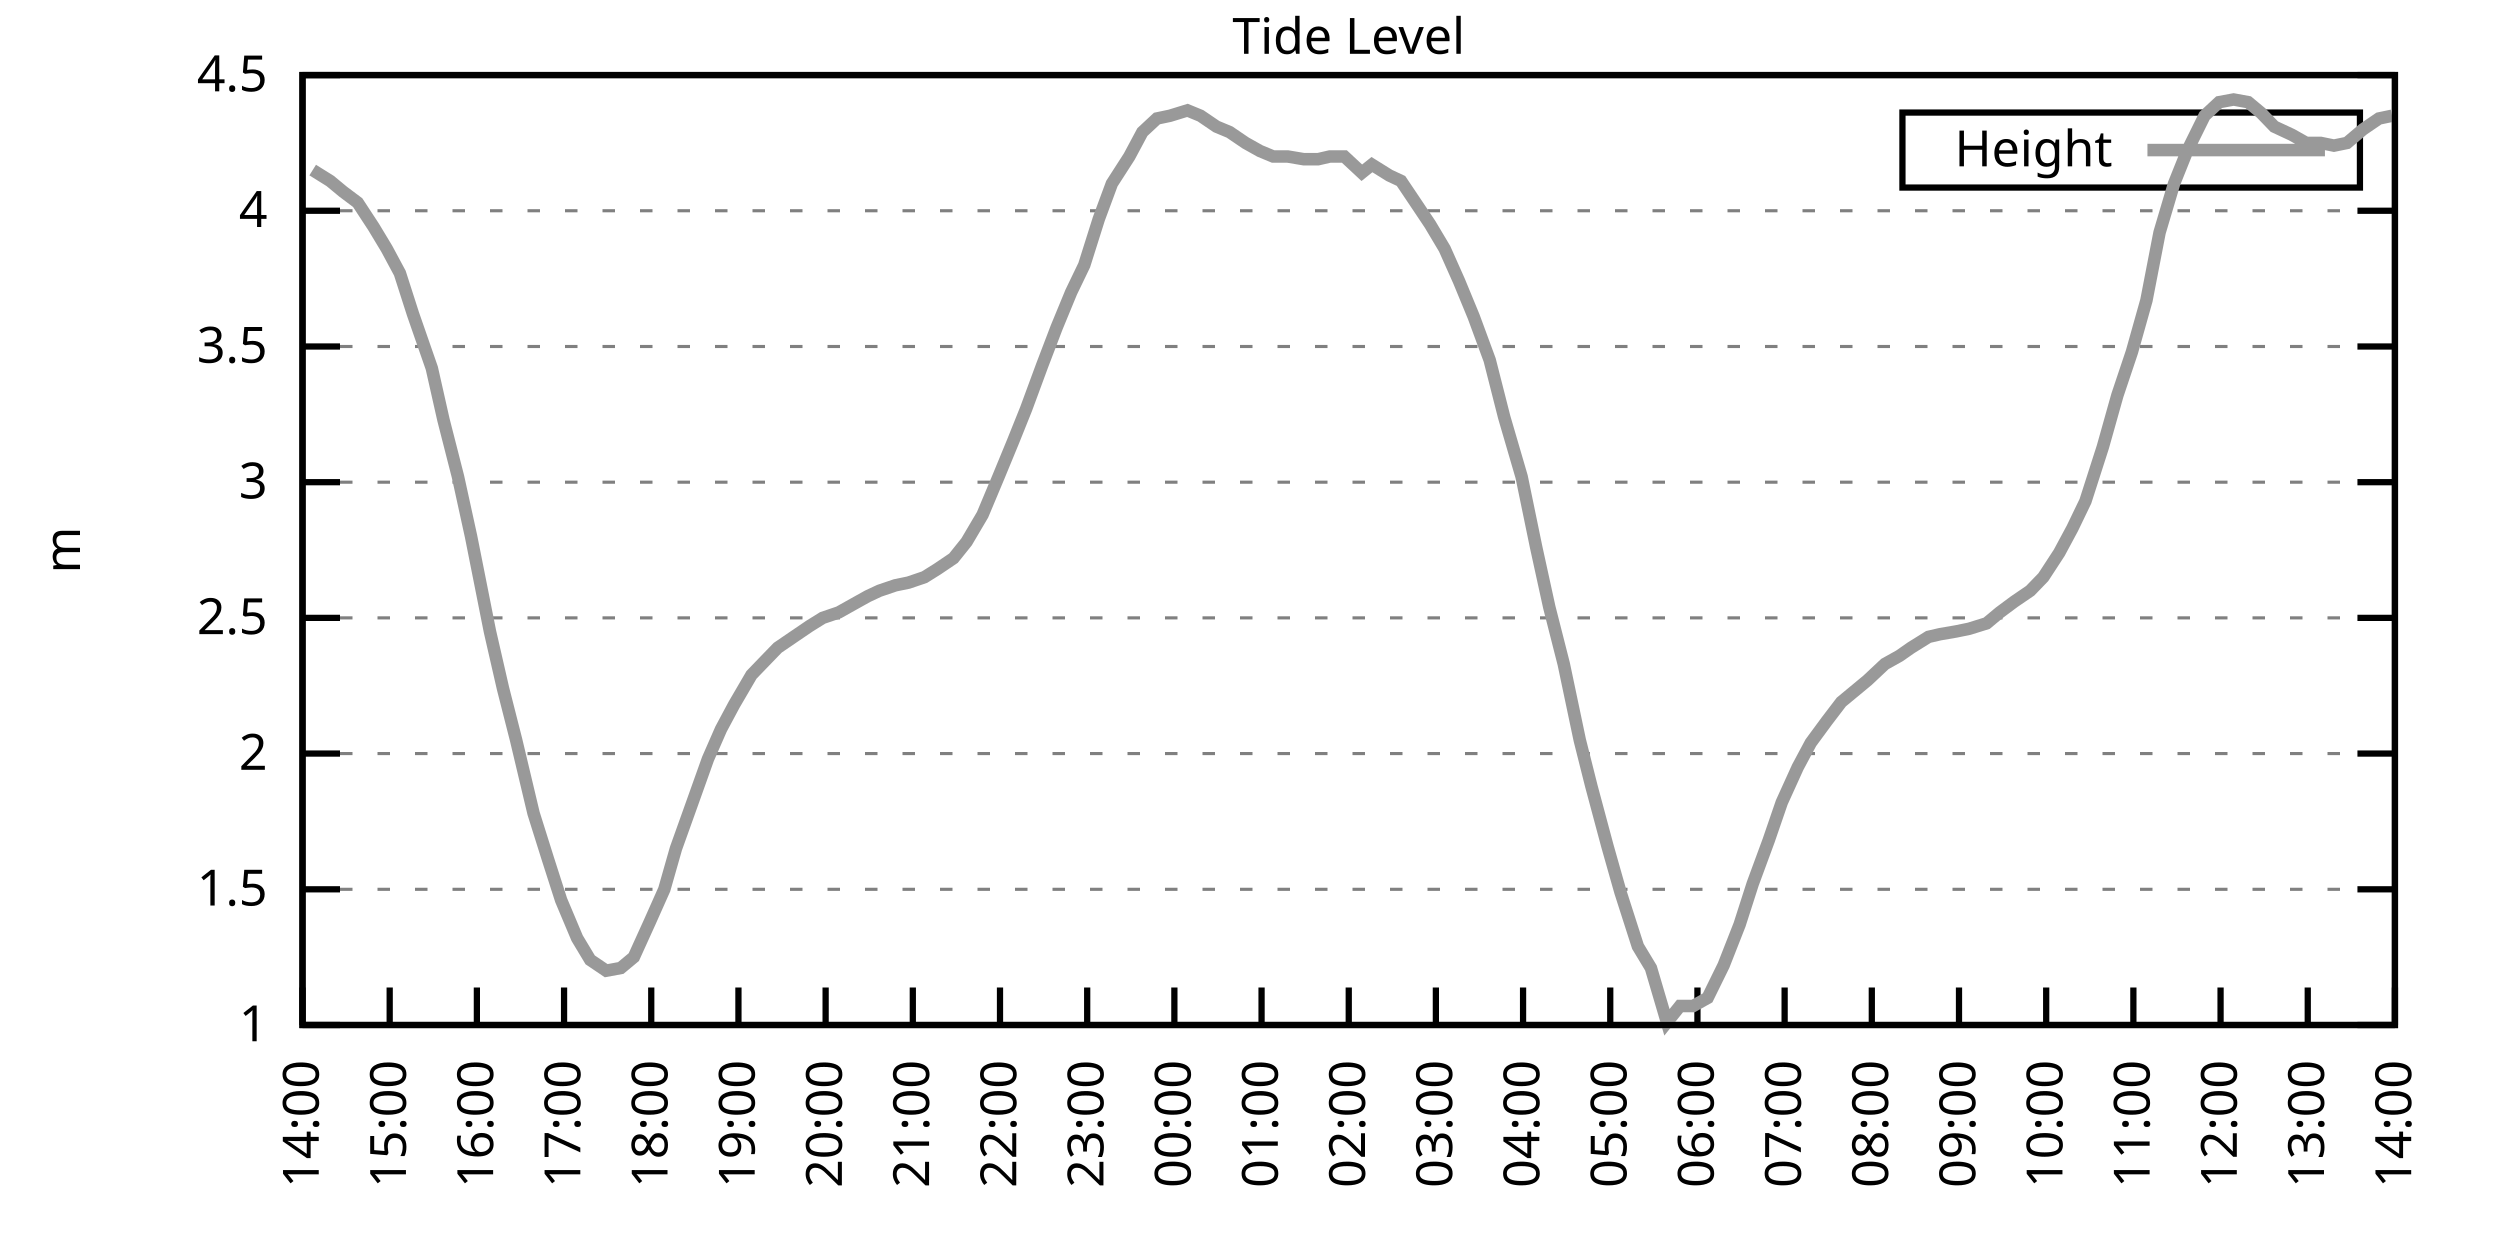
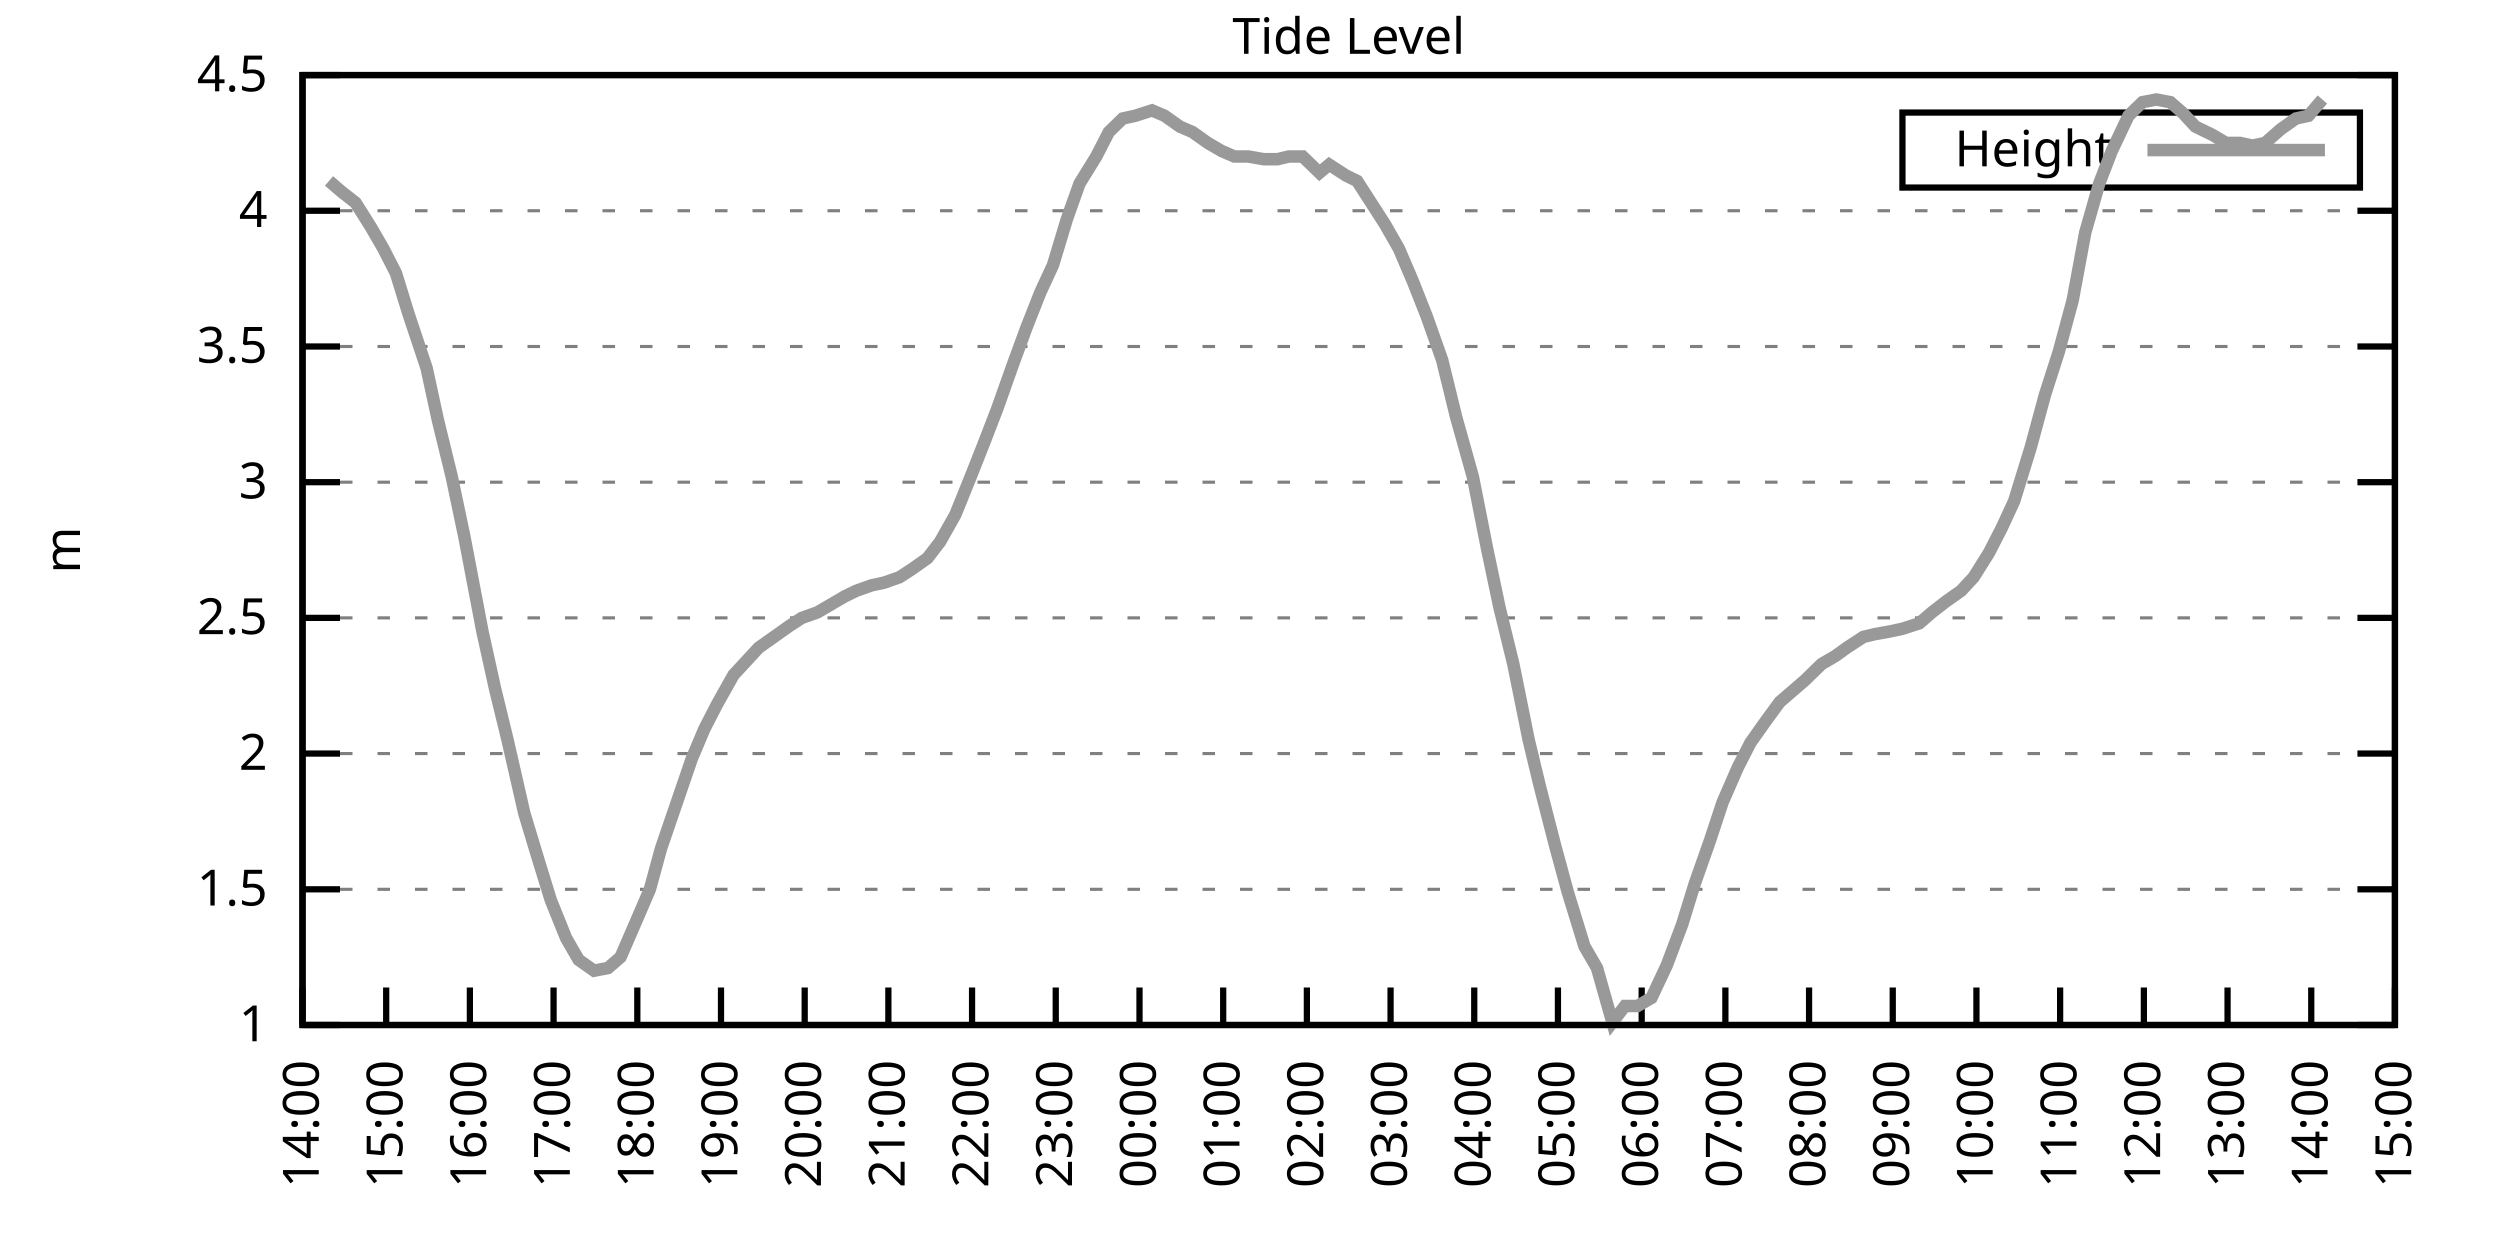
<svg xmlns="http://www.w3.org/2000/svg" xmlns:xlink="http://www.w3.org/1999/xlink" width="400" height="200" viewBox="0 0 400 200">
  <g id="gnuplot_canvas">
    <rect x="0" y="0" width="400" height="200" fill="none" />
    <defs>
      <circle id="gpDot" r="0.5" stroke-width="0.5" stroke="currentColor" />
      <path id="gpPt0" stroke-width="0.333" stroke="currentColor" d="M-1,0 h2 M0,-1 v2" />
      <path id="gpPt1" stroke-width="0.333" stroke="currentColor" d="M-1,-1 L1,1 M1,-1 L-1,1" />
      <path id="gpPt2" stroke-width="0.333" stroke="currentColor" d="M-1,0 L1,0 M0,-1 L0,1 M-1,-1 L1,1 M-1,1 L1,-1" />
      <rect id="gpPt3" stroke-width="0.333" stroke="currentColor" x="-1" y="-1" width="2" height="2" />
      <rect id="gpPt4" stroke-width="0.333" stroke="currentColor" fill="currentColor" x="-1" y="-1" width="2" height="2" />
      <circle id="gpPt5" stroke-width="0.333" stroke="currentColor" cx="0" cy="0" r="1" />
      <use xlink:href="#gpPt5" id="gpPt6" fill="currentColor" stroke="none" />
      <path id="gpPt7" stroke-width="0.333" stroke="currentColor" d="M0,-1.33 L-1.33,0.67 L1.33,0.67 z" />
      <use xlink:href="#gpPt7" id="gpPt8" fill="currentColor" stroke="none" />
      <use xlink:href="#gpPt7" id="gpPt9" stroke="currentColor" transform="rotate(180)" />
      <use xlink:href="#gpPt9" id="gpPt10" fill="currentColor" stroke="none" />
      <use xlink:href="#gpPt3" id="gpPt11" stroke="currentColor" transform="rotate(45)" />
      <use xlink:href="#gpPt11" id="gpPt12" fill="currentColor" stroke="none" />
      <path id="gpPt13" stroke-width="0.333" stroke="currentColor" d="M0,1.330 L1.265,0.411 L0.782,-1.067 L-0.782,-1.076 L-1.265,0.411 z" />
      <use xlink:href="#gpPt13" id="gpPt14" fill="currentColor" stroke="none" />
      <filter id="textbox" filterUnits="objectBoundingBox" x="0" y="0" height="1" width="1">
        <feFlood flood-color="white" flood-opacity="1" result="bgnd" />
        <feComposite in="SourceGraphic" in2="bgnd" operator="atop" />
      </filter>
      <filter id="greybox" filterUnits="objectBoundingBox" x="0" y="0" height="1" width="1">
        <feFlood flood-color="lightgrey" flood-opacity="1" result="grey" />
        <feComposite in="SourceGraphic" in2="grey" operator="atop" />
      </filter>
    </defs>
    <g fill="none" color="white" stroke="currentColor" stroke-width="1.00" stroke-linecap="butt" stroke-linejoin="miter">
</g>
    <g fill="none" color="black" stroke="currentColor" stroke-width="1.00" stroke-linecap="butt" stroke-linejoin="miter">
      <g stroke="none" shape-rendering="crispEdges">
        <polygon fill="rgb(255, 255, 255)" points="48.40,164.00 383.18,164.00 383.18,12.02 48.40,12.02 " />
      </g>
    </g>
    <g fill="none" color="black" stroke="currentColor" stroke-width="1.00" stroke-linecap="butt" stroke-linejoin="miter">
</g>
    <g fill="none" color="black" stroke="black" stroke-width="0.50" stroke-linecap="butt" stroke-linejoin="miter">
</g>
    <g fill="none" color="gray" stroke="currentColor" stroke-width="0.50" stroke-linecap="butt" stroke-linejoin="miter">
      <path stroke="gray" stroke-dasharray="2,4" class="gridline" d="M48.40,164.00 L383.19,164.00  " />
    </g>
    <g fill="none" color="gray" stroke="gray" stroke-width="1.00" stroke-linecap="butt" stroke-linejoin="miter">
</g>
    <g fill="none" color="black" stroke="currentColor" stroke-width="1.00" stroke-linecap="butt" stroke-linejoin="miter">
      <path stroke="black" d="M48.40,164.00 L54.40,164.00 M383.19,164.00 L377.19,164.00  " />
      <g transform="translate(42.80,166.60)" stroke="none" fill="black" font-family="Sans" font-size="8.00" text-anchor="end">
        <text>
          <tspan font-family="Sans"> 1</tspan>
        </text>
      </g>
    </g>
    <g fill="none" color="black" stroke="currentColor" stroke-width="1.00" stroke-linecap="butt" stroke-linejoin="miter">
</g>
    <g fill="none" color="black" stroke="black" stroke-width="0.50" stroke-linecap="butt" stroke-linejoin="miter">
</g>
    <g fill="none" color="gray" stroke="currentColor" stroke-width="0.50" stroke-linecap="butt" stroke-linejoin="miter">
      <path stroke="gray" stroke-dasharray="2,4" class="gridline" d="M48.40,142.29 L383.19,142.29  " />
    </g>
    <g fill="none" color="gray" stroke="gray" stroke-width="1.00" stroke-linecap="butt" stroke-linejoin="miter">
</g>
    <g fill="none" color="black" stroke="currentColor" stroke-width="1.00" stroke-linecap="butt" stroke-linejoin="miter">
      <path stroke="black" d="M48.40,142.29 L54.40,142.29 M383.19,142.29 L377.19,142.29  " />
      <g transform="translate(42.80,144.89)" stroke="none" fill="black" font-family="Sans" font-size="8.00" text-anchor="end">
        <text>
          <tspan font-family="Sans"> 1.5</tspan>
        </text>
      </g>
    </g>
    <g fill="none" color="black" stroke="currentColor" stroke-width="1.00" stroke-linecap="butt" stroke-linejoin="miter">
</g>
    <g fill="none" color="black" stroke="black" stroke-width="0.50" stroke-linecap="butt" stroke-linejoin="miter">
</g>
    <g fill="none" color="gray" stroke="currentColor" stroke-width="0.50" stroke-linecap="butt" stroke-linejoin="miter">
      <path stroke="gray" stroke-dasharray="2,4" class="gridline" d="M48.40,120.57 L383.19,120.57  " />
    </g>
    <g fill="none" color="gray" stroke="gray" stroke-width="1.00" stroke-linecap="butt" stroke-linejoin="miter">
</g>
    <g fill="none" color="black" stroke="currentColor" stroke-width="1.00" stroke-linecap="butt" stroke-linejoin="miter">
      <path stroke="black" d="M48.40,120.57 L54.40,120.57 M383.19,120.57 L377.19,120.57  " />
      <g transform="translate(42.80,123.17)" stroke="none" fill="black" font-family="Sans" font-size="8.00" text-anchor="end">
        <text>
          <tspan font-family="Sans"> 2</tspan>
        </text>
      </g>
    </g>
    <g fill="none" color="black" stroke="currentColor" stroke-width="1.00" stroke-linecap="butt" stroke-linejoin="miter">
</g>
    <g fill="none" color="black" stroke="black" stroke-width="0.50" stroke-linecap="butt" stroke-linejoin="miter">
</g>
    <g fill="none" color="gray" stroke="currentColor" stroke-width="0.50" stroke-linecap="butt" stroke-linejoin="miter">
      <path stroke="gray" stroke-dasharray="2,4" class="gridline" d="M48.40,98.86 L383.19,98.86  " />
    </g>
    <g fill="none" color="gray" stroke="gray" stroke-width="1.00" stroke-linecap="butt" stroke-linejoin="miter">
</g>
    <g fill="none" color="black" stroke="currentColor" stroke-width="1.00" stroke-linecap="butt" stroke-linejoin="miter">
      <path stroke="black" d="M48.40,98.86 L54.40,98.86 M383.19,98.86 L377.19,98.86  " />
      <g transform="translate(42.80,101.46)" stroke="none" fill="black" font-family="Sans" font-size="8.00" text-anchor="end">
        <text>
          <tspan font-family="Sans"> 2.5</tspan>
        </text>
      </g>
    </g>
    <g fill="none" color="black" stroke="currentColor" stroke-width="1.00" stroke-linecap="butt" stroke-linejoin="miter">
</g>
    <g fill="none" color="black" stroke="black" stroke-width="0.50" stroke-linecap="butt" stroke-linejoin="miter">
</g>
    <g fill="none" color="gray" stroke="currentColor" stroke-width="0.50" stroke-linecap="butt" stroke-linejoin="miter">
      <path stroke="gray" stroke-dasharray="2,4" class="gridline" d="M48.40,77.15 L383.19,77.15  " />
    </g>
    <g fill="none" color="gray" stroke="gray" stroke-width="1.00" stroke-linecap="butt" stroke-linejoin="miter">
</g>
    <g fill="none" color="black" stroke="currentColor" stroke-width="1.00" stroke-linecap="butt" stroke-linejoin="miter">
      <path stroke="black" d="M48.40,77.15 L54.40,77.15 M383.19,77.15 L377.19,77.15  " />
      <g transform="translate(42.80,79.75)" stroke="none" fill="black" font-family="Sans" font-size="8.00" text-anchor="end">
        <text>
          <tspan font-family="Sans"> 3</tspan>
        </text>
      </g>
    </g>
    <g fill="none" color="black" stroke="currentColor" stroke-width="1.00" stroke-linecap="butt" stroke-linejoin="miter">
</g>
    <g fill="none" color="black" stroke="black" stroke-width="0.50" stroke-linecap="butt" stroke-linejoin="miter">
</g>
    <g fill="none" color="gray" stroke="currentColor" stroke-width="0.50" stroke-linecap="butt" stroke-linejoin="miter">
      <path stroke="gray" stroke-dasharray="2,4" class="gridline" d="M48.40,55.44 L383.19,55.44  " />
    </g>
    <g fill="none" color="gray" stroke="gray" stroke-width="1.00" stroke-linecap="butt" stroke-linejoin="miter">
</g>
    <g fill="none" color="black" stroke="currentColor" stroke-width="1.00" stroke-linecap="butt" stroke-linejoin="miter">
      <path stroke="black" d="M48.40,55.44 L54.40,55.44 M383.19,55.44 L377.19,55.44  " />
      <g transform="translate(42.80,58.04)" stroke="none" fill="black" font-family="Sans" font-size="8.00" text-anchor="end">
        <text>
          <tspan font-family="Sans"> 3.5</tspan>
        </text>
      </g>
    </g>
    <g fill="none" color="black" stroke="currentColor" stroke-width="1.00" stroke-linecap="butt" stroke-linejoin="miter">
</g>
    <g fill="none" color="black" stroke="black" stroke-width="0.50" stroke-linecap="butt" stroke-linejoin="miter">
</g>
    <g fill="none" color="gray" stroke="currentColor" stroke-width="0.50" stroke-linecap="butt" stroke-linejoin="miter">
      <path stroke="gray" stroke-dasharray="2,4" class="gridline" d="M48.40,33.72 L383.19,33.72  " />
    </g>
    <g fill="none" color="gray" stroke="gray" stroke-width="1.00" stroke-linecap="butt" stroke-linejoin="miter">
</g>
    <g fill="none" color="black" stroke="currentColor" stroke-width="1.00" stroke-linecap="butt" stroke-linejoin="miter">
      <path stroke="black" d="M48.40,33.72 L54.40,33.72 M383.19,33.72 L377.19,33.72  " />
      <g transform="translate(42.80,36.32)" stroke="none" fill="black" font-family="Sans" font-size="8.00" text-anchor="end">
        <text>
          <tspan font-family="Sans"> 4</tspan>
        </text>
      </g>
    </g>
    <g fill="none" color="black" stroke="currentColor" stroke-width="1.00" stroke-linecap="butt" stroke-linejoin="miter">
</g>
    <g fill="none" color="black" stroke="black" stroke-width="0.50" stroke-linecap="butt" stroke-linejoin="miter">
</g>
    <g fill="none" color="gray" stroke="currentColor" stroke-width="0.50" stroke-linecap="butt" stroke-linejoin="miter">
      <path stroke="gray" stroke-dasharray="2,4" class="gridline" d="M48.40,12.01 L383.19,12.01  " />
    </g>
    <g fill="none" color="gray" stroke="gray" stroke-width="1.00" stroke-linecap="butt" stroke-linejoin="miter">
</g>
    <g fill="none" color="black" stroke="currentColor" stroke-width="1.00" stroke-linecap="butt" stroke-linejoin="miter">
      <path stroke="black" d="M48.40,12.01 L54.40,12.01 M383.19,12.01 L377.19,12.01  " />
      <g transform="translate(42.80,14.61)" stroke="none" fill="black" font-family="Sans" font-size="8.00" text-anchor="end">
        <text>
          <tspan font-family="Sans"> 4.5</tspan>
        </text>
      </g>
    </g>
    <g fill="none" color="black" stroke="currentColor" stroke-width="1.00" stroke-linecap="butt" stroke-linejoin="miter">
      <path stroke="black" d="M48.40,164.00 L48.40,158.00  " />
      <g transform="translate(51.00,169.60) rotate(270.00)" stroke="none" fill="black" font-family="Sans" font-size="8.00" text-anchor="end">
        <text>
          <tspan font-family="Sans">14:00</tspan>
        </text>
      </g>
    </g>
    <g fill="none" color="black" stroke="currentColor" stroke-width="1.00" stroke-linecap="butt" stroke-linejoin="miter">
-       <path stroke="black" d="M62.35,164.00 L62.35,158.00  " />
-       <g transform="translate(64.95,169.60) rotate(270.00)" stroke="none" fill="black" font-family="Sans" font-size="8.00" text-anchor="end">
+       <path stroke="black" d="M61.79,164.00 L61.79,158.00  " />
+       <g transform="translate(64.39,169.60) rotate(270.00)" stroke="none" fill="black" font-family="Sans" font-size="8.00" text-anchor="end">
        <text>
          <tspan font-family="Sans">15:00</tspan>
        </text>
      </g>
    </g>
    <g fill="none" color="black" stroke="currentColor" stroke-width="1.00" stroke-linecap="butt" stroke-linejoin="miter">
-       <path stroke="black" d="M76.30,164.00 L76.30,158.00  " />
-       <g transform="translate(78.90,169.60) rotate(270.00)" stroke="none" fill="black" font-family="Sans" font-size="8.00" text-anchor="end">
+       <path stroke="black" d="M75.18,164.00 L75.18,158.00  " />
+       <g transform="translate(77.78,169.60) rotate(270.00)" stroke="none" fill="black" font-family="Sans" font-size="8.00" text-anchor="end">
        <text>
          <tspan font-family="Sans">16:00</tspan>
        </text>
      </g>
    </g>
    <g fill="none" color="black" stroke="currentColor" stroke-width="1.00" stroke-linecap="butt" stroke-linejoin="miter">
-       <path stroke="black" d="M90.25,164.00 L90.25,158.00  " />
-       <g transform="translate(92.85,169.60) rotate(270.00)" stroke="none" fill="black" font-family="Sans" font-size="8.00" text-anchor="end">
+       <path stroke="black" d="M88.57,164.00 L88.57,158.00  " />
+       <g transform="translate(91.17,169.60) rotate(270.00)" stroke="none" fill="black" font-family="Sans" font-size="8.00" text-anchor="end">
        <text>
          <tspan font-family="Sans">17:00</tspan>
        </text>
      </g>
    </g>
    <g fill="none" color="black" stroke="currentColor" stroke-width="1.00" stroke-linecap="butt" stroke-linejoin="miter">
-       <path stroke="black" d="M104.20,164.00 L104.20,158.00  " />
-       <g transform="translate(106.80,169.60) rotate(270.00)" stroke="none" fill="black" font-family="Sans" font-size="8.00" text-anchor="end">
+       <path stroke="black" d="M101.97,164.00 L101.97,158.00  " />
+       <g transform="translate(104.57,169.60) rotate(270.00)" stroke="none" fill="black" font-family="Sans" font-size="8.00" text-anchor="end">
        <text>
          <tspan font-family="Sans">18:00</tspan>
        </text>
      </g>
    </g>
    <g fill="none" color="black" stroke="currentColor" stroke-width="1.00" stroke-linecap="butt" stroke-linejoin="miter">
-       <path stroke="black" d="M118.15,164.00 L118.15,158.00  " />
-       <g transform="translate(120.75,169.60) rotate(270.00)" stroke="none" fill="black" font-family="Sans" font-size="8.00" text-anchor="end">
+       <path stroke="black" d="M115.36,164.00 L115.36,158.00  " />
+       <g transform="translate(117.96,169.60) rotate(270.00)" stroke="none" fill="black" font-family="Sans" font-size="8.00" text-anchor="end">
        <text>
          <tspan font-family="Sans">19:00</tspan>
        </text>
      </g>
    </g>
    <g fill="none" color="black" stroke="currentColor" stroke-width="1.00" stroke-linecap="butt" stroke-linejoin="miter">
-       <path stroke="black" d="M132.10,164.00 L132.10,158.00  " />
-       <g transform="translate(134.70,169.60) rotate(270.00)" stroke="none" fill="black" font-family="Sans" font-size="8.00" text-anchor="end">
+       <path stroke="black" d="M128.75,164.00 L128.75,158.00  " />
+       <g transform="translate(131.35,169.60) rotate(270.00)" stroke="none" fill="black" font-family="Sans" font-size="8.00" text-anchor="end">
        <text>
          <tspan font-family="Sans">20:00</tspan>
        </text>
      </g>
    </g>
    <g fill="none" color="black" stroke="currentColor" stroke-width="1.00" stroke-linecap="butt" stroke-linejoin="miter">
-       <path stroke="black" d="M146.05,164.00 L146.05,158.00  " />
-       <g transform="translate(148.65,169.60) rotate(270.00)" stroke="none" fill="black" font-family="Sans" font-size="8.00" text-anchor="end">
+       <path stroke="black" d="M142.14,164.00 L142.14,158.00  " />
+       <g transform="translate(144.74,169.60) rotate(270.00)" stroke="none" fill="black" font-family="Sans" font-size="8.00" text-anchor="end">
        <text>
          <tspan font-family="Sans">21:00</tspan>
        </text>
      </g>
    </g>
    <g fill="none" color="black" stroke="currentColor" stroke-width="1.00" stroke-linecap="butt" stroke-linejoin="miter">
-       <path stroke="black" d="M160.00,164.00 L160.00,158.00  " />
-       <g transform="translate(162.60,169.60) rotate(270.00)" stroke="none" fill="black" font-family="Sans" font-size="8.00" text-anchor="end">
+       <path stroke="black" d="M155.53,164.00 L155.53,158.00  " />
+       <g transform="translate(158.13,169.60) rotate(270.00)" stroke="none" fill="black" font-family="Sans" font-size="8.00" text-anchor="end">
        <text>
          <tspan font-family="Sans">22:00</tspan>
        </text>
      </g>
    </g>
    <g fill="none" color="black" stroke="currentColor" stroke-width="1.00" stroke-linecap="butt" stroke-linejoin="miter">
-       <path stroke="black" d="M173.95,164.00 L173.95,158.00  " />
-       <g transform="translate(176.55,169.60) rotate(270.00)" stroke="none" fill="black" font-family="Sans" font-size="8.00" text-anchor="end">
+       <path stroke="black" d="M168.92,164.00 L168.92,158.00  " />
+       <g transform="translate(171.52,169.60) rotate(270.00)" stroke="none" fill="black" font-family="Sans" font-size="8.00" text-anchor="end">
        <text>
          <tspan font-family="Sans">23:00</tspan>
        </text>
      </g>
    </g>
    <g fill="none" color="black" stroke="currentColor" stroke-width="1.00" stroke-linecap="butt" stroke-linejoin="miter">
-       <path stroke="black" d="M187.90,164.00 L187.90,158.00  " />
-       <g transform="translate(190.50,169.60) rotate(270.00)" stroke="none" fill="black" font-family="Sans" font-size="8.00" text-anchor="end">
+       <path stroke="black" d="M182.32,164.00 L182.32,158.00  " />
+       <g transform="translate(184.92,169.60) rotate(270.00)" stroke="none" fill="black" font-family="Sans" font-size="8.00" text-anchor="end">
        <text>
          <tspan font-family="Sans">00:00</tspan>
        </text>
      </g>
    </g>
    <g fill="none" color="black" stroke="currentColor" stroke-width="1.00" stroke-linecap="butt" stroke-linejoin="miter">
-       <path stroke="black" d="M201.85,164.00 L201.85,158.00  " />
-       <g transform="translate(204.45,169.60) rotate(270.00)" stroke="none" fill="black" font-family="Sans" font-size="8.00" text-anchor="end">
+       <path stroke="black" d="M195.71,164.00 L195.71,158.00  " />
+       <g transform="translate(198.31,169.60) rotate(270.00)" stroke="none" fill="black" font-family="Sans" font-size="8.00" text-anchor="end">
        <text>
          <tspan font-family="Sans">01:00</tspan>
        </text>
      </g>
    </g>
    <g fill="none" color="black" stroke="currentColor" stroke-width="1.00" stroke-linecap="butt" stroke-linejoin="miter">
-       <path stroke="black" d="M215.80,164.00 L215.80,158.00  " />
-       <g transform="translate(218.40,169.60) rotate(270.00)" stroke="none" fill="black" font-family="Sans" font-size="8.00" text-anchor="end">
+       <path stroke="black" d="M209.10,164.00 L209.10,158.00  " />
+       <g transform="translate(211.70,169.60) rotate(270.00)" stroke="none" fill="black" font-family="Sans" font-size="8.00" text-anchor="end">
        <text>
          <tspan font-family="Sans">02:00</tspan>
        </text>
      </g>
    </g>
    <g fill="none" color="black" stroke="currentColor" stroke-width="1.00" stroke-linecap="butt" stroke-linejoin="miter">
-       <path stroke="black" d="M229.74,164.00 L229.74,158.00  " />
-       <g transform="translate(232.34,169.60) rotate(270.00)" stroke="none" fill="black" font-family="Sans" font-size="8.00" text-anchor="end">
+       <path stroke="black" d="M222.49,164.00 L222.49,158.00  " />
+       <g transform="translate(225.09,169.60) rotate(270.00)" stroke="none" fill="black" font-family="Sans" font-size="8.00" text-anchor="end">
        <text>
          <tspan font-family="Sans">03:00</tspan>
        </text>
      </g>
    </g>
    <g fill="none" color="black" stroke="currentColor" stroke-width="1.00" stroke-linecap="butt" stroke-linejoin="miter">
-       <path stroke="black" d="M243.69,164.00 L243.69,158.00  " />
-       <g transform="translate(246.29,169.60) rotate(270.00)" stroke="none" fill="black" font-family="Sans" font-size="8.00" text-anchor="end">
+       <path stroke="black" d="M235.88,164.00 L235.88,158.00  " />
+       <g transform="translate(238.48,169.60) rotate(270.00)" stroke="none" fill="black" font-family="Sans" font-size="8.00" text-anchor="end">
        <text>
          <tspan font-family="Sans">04:00</tspan>
        </text>
      </g>
    </g>
    <g fill="none" color="black" stroke="currentColor" stroke-width="1.00" stroke-linecap="butt" stroke-linejoin="miter">
-       <path stroke="black" d="M257.64,164.00 L257.64,158.00  " />
-       <g transform="translate(260.24,169.60) rotate(270.00)" stroke="none" fill="black" font-family="Sans" font-size="8.00" text-anchor="end">
+       <path stroke="black" d="M249.27,164.00 L249.27,158.00  " />
+       <g transform="translate(251.87,169.60) rotate(270.00)" stroke="none" fill="black" font-family="Sans" font-size="8.00" text-anchor="end">
        <text>
          <tspan font-family="Sans">05:00</tspan>
        </text>
      </g>
    </g>
    <g fill="none" color="black" stroke="currentColor" stroke-width="1.00" stroke-linecap="butt" stroke-linejoin="miter">
-       <path stroke="black" d="M271.59,164.00 L271.59,158.00  " />
-       <g transform="translate(274.19,169.60) rotate(270.00)" stroke="none" fill="black" font-family="Sans" font-size="8.00" text-anchor="end">
+       <path stroke="black" d="M262.67,164.00 L262.67,158.00  " />
+       <g transform="translate(265.27,169.60) rotate(270.00)" stroke="none" fill="black" font-family="Sans" font-size="8.00" text-anchor="end">
        <text>
          <tspan font-family="Sans">06:00</tspan>
        </text>
      </g>
    </g>
    <g fill="none" color="black" stroke="currentColor" stroke-width="1.00" stroke-linecap="butt" stroke-linejoin="miter">
-       <path stroke="black" d="M285.54,164.00 L285.54,158.00  " />
-       <g transform="translate(288.14,169.60) rotate(270.00)" stroke="none" fill="black" font-family="Sans" font-size="8.00" text-anchor="end">
+       <path stroke="black" d="M276.06,164.00 L276.06,158.00  " />
+       <g transform="translate(278.66,169.60) rotate(270.00)" stroke="none" fill="black" font-family="Sans" font-size="8.00" text-anchor="end">
        <text>
          <tspan font-family="Sans">07:00</tspan>
        </text>
      </g>
    </g>
    <g fill="none" color="black" stroke="currentColor" stroke-width="1.00" stroke-linecap="butt" stroke-linejoin="miter">
-       <path stroke="black" d="M299.49,164.00 L299.49,158.00  " />
-       <g transform="translate(302.09,169.60) rotate(270.00)" stroke="none" fill="black" font-family="Sans" font-size="8.00" text-anchor="end">
+       <path stroke="black" d="M289.45,164.00 L289.45,158.00  " />
+       <g transform="translate(292.05,169.60) rotate(270.00)" stroke="none" fill="black" font-family="Sans" font-size="8.00" text-anchor="end">
        <text>
          <tspan font-family="Sans">08:00</tspan>
        </text>
      </g>
    </g>
    <g fill="none" color="black" stroke="currentColor" stroke-width="1.00" stroke-linecap="butt" stroke-linejoin="miter">
-       <path stroke="black" d="M313.44,164.00 L313.44,158.00  " />
-       <g transform="translate(316.04,169.60) rotate(270.00)" stroke="none" fill="black" font-family="Sans" font-size="8.00" text-anchor="end">
+       <path stroke="black" d="M302.84,164.00 L302.84,158.00  " />
+       <g transform="translate(305.44,169.60) rotate(270.00)" stroke="none" fill="black" font-family="Sans" font-size="8.00" text-anchor="end">
        <text>
          <tspan font-family="Sans">09:00</tspan>
        </text>
      </g>
    </g>
    <g fill="none" color="black" stroke="currentColor" stroke-width="1.00" stroke-linecap="butt" stroke-linejoin="miter">
-       <path stroke="black" d="M327.39,164.00 L327.39,158.00  " />
-       <g transform="translate(329.99,169.60) rotate(270.00)" stroke="none" fill="black" font-family="Sans" font-size="8.00" text-anchor="end">
+       <path stroke="black" d="M316.23,164.00 L316.23,158.00  " />
+       <g transform="translate(318.83,169.60) rotate(270.00)" stroke="none" fill="black" font-family="Sans" font-size="8.00" text-anchor="end">
        <text>
          <tspan font-family="Sans">10:00</tspan>
        </text>
      </g>
    </g>
    <g fill="none" color="black" stroke="currentColor" stroke-width="1.00" stroke-linecap="butt" stroke-linejoin="miter">
-       <path stroke="black" d="M341.34,164.00 L341.34,158.00  " />
-       <g transform="translate(343.94,169.60) rotate(270.00)" stroke="none" fill="black" font-family="Sans" font-size="8.00" text-anchor="end">
+       <path stroke="black" d="M329.62,164.00 L329.62,158.00  " />
+       <g transform="translate(332.22,169.60) rotate(270.00)" stroke="none" fill="black" font-family="Sans" font-size="8.00" text-anchor="end">
        <text>
          <tspan font-family="Sans">11:00</tspan>
        </text>
      </g>
    </g>
    <g fill="none" color="black" stroke="currentColor" stroke-width="1.00" stroke-linecap="butt" stroke-linejoin="miter">
-       <path stroke="black" d="M355.29,164.00 L355.29,158.00  " />
-       <g transform="translate(357.89,169.60) rotate(270.00)" stroke="none" fill="black" font-family="Sans" font-size="8.00" text-anchor="end">
+       <path stroke="black" d="M343.02,164.00 L343.02,158.00  " />
+       <g transform="translate(345.62,169.60) rotate(270.00)" stroke="none" fill="black" font-family="Sans" font-size="8.00" text-anchor="end">
        <text>
          <tspan font-family="Sans">12:00</tspan>
        </text>
      </g>
    </g>
    <g fill="none" color="black" stroke="currentColor" stroke-width="1.00" stroke-linecap="butt" stroke-linejoin="miter">
-       <path stroke="black" d="M369.24,164.00 L369.24,158.00  " />
-       <g transform="translate(371.84,169.60) rotate(270.00)" stroke="none" fill="black" font-family="Sans" font-size="8.00" text-anchor="end">
+       <path stroke="black" d="M356.41,164.00 L356.41,158.00  " />
+       <g transform="translate(359.01,169.60) rotate(270.00)" stroke="none" fill="black" font-family="Sans" font-size="8.00" text-anchor="end">
        <text>
          <tspan font-family="Sans">13:00</tspan>
+         </text>
+       </g>
+     </g>
+     <g fill="none" color="black" stroke="currentColor" stroke-width="1.00" stroke-linecap="butt" stroke-linejoin="miter">
+       <path stroke="black" d="M369.80,164.00 L369.80,158.00  " />
+       <g transform="translate(372.40,169.60) rotate(270.00)" stroke="none" fill="black" font-family="Sans" font-size="8.00" text-anchor="end">
+         <text>
+           <tspan font-family="Sans">14:00</tspan>
        </text>
      </g>
    </g>
    <g fill="none" color="black" stroke="currentColor" stroke-width="1.00" stroke-linecap="butt" stroke-linejoin="miter">
      <path stroke="black" d="M383.19,164.00 L383.19,158.00  " />
      <g transform="translate(385.79,169.60) rotate(270.00)" stroke="none" fill="black" font-family="Sans" font-size="8.00" text-anchor="end">
        <text>
-           <tspan font-family="Sans">14:00</tspan>
+           <tspan font-family="Sans">15:00</tspan>
        </text>
      </g>
    </g>
    <g fill="none" color="black" stroke="currentColor" stroke-width="1.00" stroke-linecap="butt" stroke-linejoin="miter">
</g>
    <g fill="none" color="black" stroke="currentColor" stroke-width="1.00" stroke-linecap="butt" stroke-linejoin="miter">
      <path stroke="black" d="M48.40,12.01 L48.40,164.00 L383.19,164.00 L383.19,12.01 L48.40,12.01 Z  " />
    </g>
    <g fill="none" color="black" stroke="currentColor" stroke-width="1.00" stroke-linecap="butt" stroke-linejoin="miter">
</g>
    <g fill="none" color="black" stroke="currentColor" stroke-width="1.00" stroke-linecap="butt" stroke-linejoin="miter">
      <path stroke="black" d="M304.39,30.01 L304.39,18.01 L377.59,18.01 L377.59,30.01 L304.39,30.01 Z  " />
    </g>
    <g id="Tide_level_plot_1">
      <g fill="none" color="white" stroke="black" stroke-width="2.00" stroke-linecap="butt" stroke-linejoin="miter">
</g>
      <g fill="none" color="black" stroke="currentColor" stroke-width="2.00" stroke-linecap="butt" stroke-linejoin="miter">
        <g transform="translate(337.99,26.61)" stroke="none" fill="black" font-family="Sans" font-size="8.00" text-anchor="end">
          <text>
            <tspan font-family="Sans">Height</tspan>
          </text>
        </g>
      </g>
      <g fill="none" color="black" stroke="currentColor" stroke-width="2.00" stroke-linecap="butt" stroke-linejoin="miter">
-         <path stroke="rgb(153, 153, 153)" d="M343.59,24.01 L371.99,24.01 M50.03,27.21 L52.82,28.95 L54.91,30.68 L57.23,32.42 L59.79,36.33 L61.88,39.80   L63.98,43.71 L66.07,50.22 L69.09,58.91 L70.95,67.16 L73.28,76.28 L75.37,85.83 L78.39,101.03 L80.48,110.15   L82.58,118.40 L85.37,130.13 L87.69,137.51 L89.78,144.02 L92.34,150.10 L94.43,153.58 L96.99,155.31 L99.32,154.88   L101.41,153.14 L103.97,147.50 L106.29,142.29 L108.15,135.77 L110.48,129.26 L113.27,121.44 L115.36,116.67 L117.45,112.76   L120.24,107.98 L122.33,105.81 L124.43,103.64 L126.98,101.90 L129.54,100.16 L131.63,98.86 L134.19,97.99 L136.51,96.69   L138.84,95.39 L140.70,94.52 L143.26,93.65 L145.35,93.22 L147.91,92.35 L150.00,91.04 L152.56,89.31 L154.65,86.70   L157.21,82.36 L159.76,76.28 L162.09,70.63 L164.18,65.42 L166.74,58.48 L169.06,52.40 L171.39,46.75 L173.48,42.41   L175.81,35.03 L177.90,29.38 L180.69,25.04 L182.78,21.13 L185.11,18.96 L187.20,18.52 L189.99,17.66 L192.08,18.52   L194.64,20.26 L196.73,21.13 L199.29,22.87 L201.61,24.17 L203.71,25.04 L206.03,25.04 L208.59,25.47 L210.91,25.47   L212.77,25.04 L215.10,25.04 L217.89,27.64 L219.51,26.34 L222.30,28.08 L224.16,28.95 L226.49,32.42 L228.81,35.89   L231.14,39.80 L233.46,45.01 L235.79,50.66 L238.35,57.61 L240.67,66.73 L243.46,76.28 L245.79,87.57 L247.88,97.12   L250.20,106.24 L252.76,118.40 L254.62,125.79 L257.18,135.34 L259.27,142.72 L262.06,151.41 L264.15,154.88 L266.71,163.57   L268.80,160.96 L270.90,160.96 L273.22,159.66 L275.78,154.45 L278.34,147.93 L280.43,141.42 L282.99,134.47 L285.08,128.39   L287.64,122.75 L289.73,118.84 L292.29,115.36 L294.61,112.32 L296.70,110.59 L298.80,108.85 L301.58,106.24 L303.91,104.94   L305.77,103.64 L308.56,101.90 L310.42,101.47 L312.98,101.03 L315.07,100.60 L317.86,99.73 L319.95,97.99 L322.28,96.26   L324.83,94.52 L326.93,92.35 L329.48,88.44 L331.58,84.53 L333.67,80.19 L336.46,71.50 L338.78,63.25 L341.11,56.30   L343.43,48.05 L345.53,37.20 L347.85,29.38 L349.94,24.17 L352.73,18.52 L355.06,16.35 L357.38,15.92 L359.71,16.35   L361.80,18.09 L363.89,20.26 L366.68,21.56 L369.01,22.87 L371.33,22.87 L373.43,23.30 L375.52,22.87 L378.08,20.70   L380.63,18.96 L382.73,18.52  " />
+         <path stroke="rgb(153, 153, 153)" d="M343.59,24.01 L371.99,24.01 M52.64,28.95 L54.65,30.68 L56.88,32.42 L59.34,36.33 L61.35,39.80 L63.35,43.71   L65.36,50.22 L68.26,58.91 L70.05,67.16 L72.28,76.28 L74.29,85.83 L77.19,101.03 L79.20,110.15 L81.21,118.40   L83.89,130.13 L86.12,137.51 L88.13,144.02 L90.58,150.10 L92.59,153.58 L95.05,155.31 L97.28,154.88 L99.29,153.14   L101.74,147.50 L103.98,142.29 L105.76,135.77 L107.99,129.26 L110.67,121.44 L112.68,116.67 L114.69,112.76 L117.37,107.98   L119.38,105.81 L121.38,103.64 L123.84,101.90 L126.29,100.16 L128.30,98.86 L130.76,97.99 L132.99,96.69 L135.22,95.39   L137.01,94.52 L139.46,93.65 L141.47,93.22 L143.93,92.35 L145.94,91.04 L148.39,89.31 L150.40,86.70 L152.85,82.36   L155.31,76.28 L157.54,70.63 L159.55,65.42 L162.01,58.48 L164.24,52.40 L166.47,46.75 L168.48,42.41 L170.71,35.03   L172.72,29.38 L175.40,25.04 L177.41,21.13 L179.64,18.96 L181.65,18.52 L184.32,17.66 L186.33,18.52 L188.79,20.26   L190.80,21.13 L193.25,22.87 L195.48,24.17 L197.49,25.04 L199.73,25.04 L202.18,25.47 L204.41,25.47 L206.20,25.04   L208.43,25.04 L211.11,27.64 L212.67,26.34 L215.35,28.08 L217.13,28.95 L219.37,32.42 L221.60,35.89 L223.83,39.80   L226.06,45.01 L228.29,50.66 L230.75,57.61 L232.98,66.73 L235.66,76.28 L237.89,87.57 L239.90,97.12 L242.13,106.24   L244.59,118.40 L246.37,125.79 L248.83,135.34 L250.84,142.72 L253.51,151.41 L255.52,154.88 L257.98,163.57 L259.99,160.96   L262.00,160.96 L264.23,159.66 L266.68,154.45 L269.14,147.93 L271.15,141.42 L273.60,134.47 L275.61,128.39 L278.07,122.75   L280.07,118.84 L282.53,115.36 L284.76,112.32 L286.77,110.59 L288.78,108.85 L291.46,106.24 L293.69,104.94 L295.48,103.64   L298.15,101.90 L299.94,101.47 L302.39,101.03 L304.40,100.60 L307.08,99.73 L309.09,97.99 L311.32,96.26 L313.78,94.52   L315.79,92.35 L318.24,88.44 L320.25,84.53 L322.26,80.19 L324.94,71.50 L327.17,63.25 L329.40,56.30 L331.63,48.05   L333.64,37.20 L335.87,29.38 L337.88,24.17 L340.56,18.52 L342.79,16.35 L345.02,15.92 L347.26,16.35 L349.26,18.09   L351.27,20.26 L353.95,21.56 L356.18,22.87 L358.42,22.87 L360.42,23.30 L362.43,22.87 L364.89,20.70 L367.34,18.96   L369.35,18.52 L371.58,15.92  " />
      </g>
    </g>
    <g fill="none" color="black" stroke="currentColor" stroke-width="2.00" stroke-linecap="butt" stroke-linejoin="miter">
</g>
    <g fill="none" color="black" stroke="black" stroke-width="1.00" stroke-linecap="butt" stroke-linejoin="miter">
</g>
    <g fill="none" color="black" stroke="currentColor" stroke-width="1.00" stroke-linecap="butt" stroke-linejoin="miter">
      <path stroke="black" d="M48.40,12.01 L48.40,164.00 L383.19,164.00 L383.19,12.01 L48.40,12.01 Z  " />
      <g transform="translate(12.80,88.01) rotate(270.00)" stroke="none" fill="black" font-family="Sans" font-size="8.00" text-anchor="middle">
        <text>
          <tspan font-family="Sans">m</tspan>
        </text>
      </g>
    </g>
    <g fill="none" color="black" stroke="currentColor" stroke-width="1.00" stroke-linecap="butt" stroke-linejoin="miter">
</g>
    <g fill="none" color="black" stroke="currentColor" stroke-width="1.00" stroke-linecap="butt" stroke-linejoin="miter">
      <g transform="translate(215.79,8.61)" stroke="none" fill="black" font-family="Sans" font-size="8.00" text-anchor="middle">
        <text>
          <tspan font-family="Sans">Tide Level</tspan>
        </text>
      </g>
    </g>
    <g fill="none" color="black" stroke="currentColor" stroke-width="1.00" stroke-linecap="butt" stroke-linejoin="miter">
</g>
  </g>
</svg>
